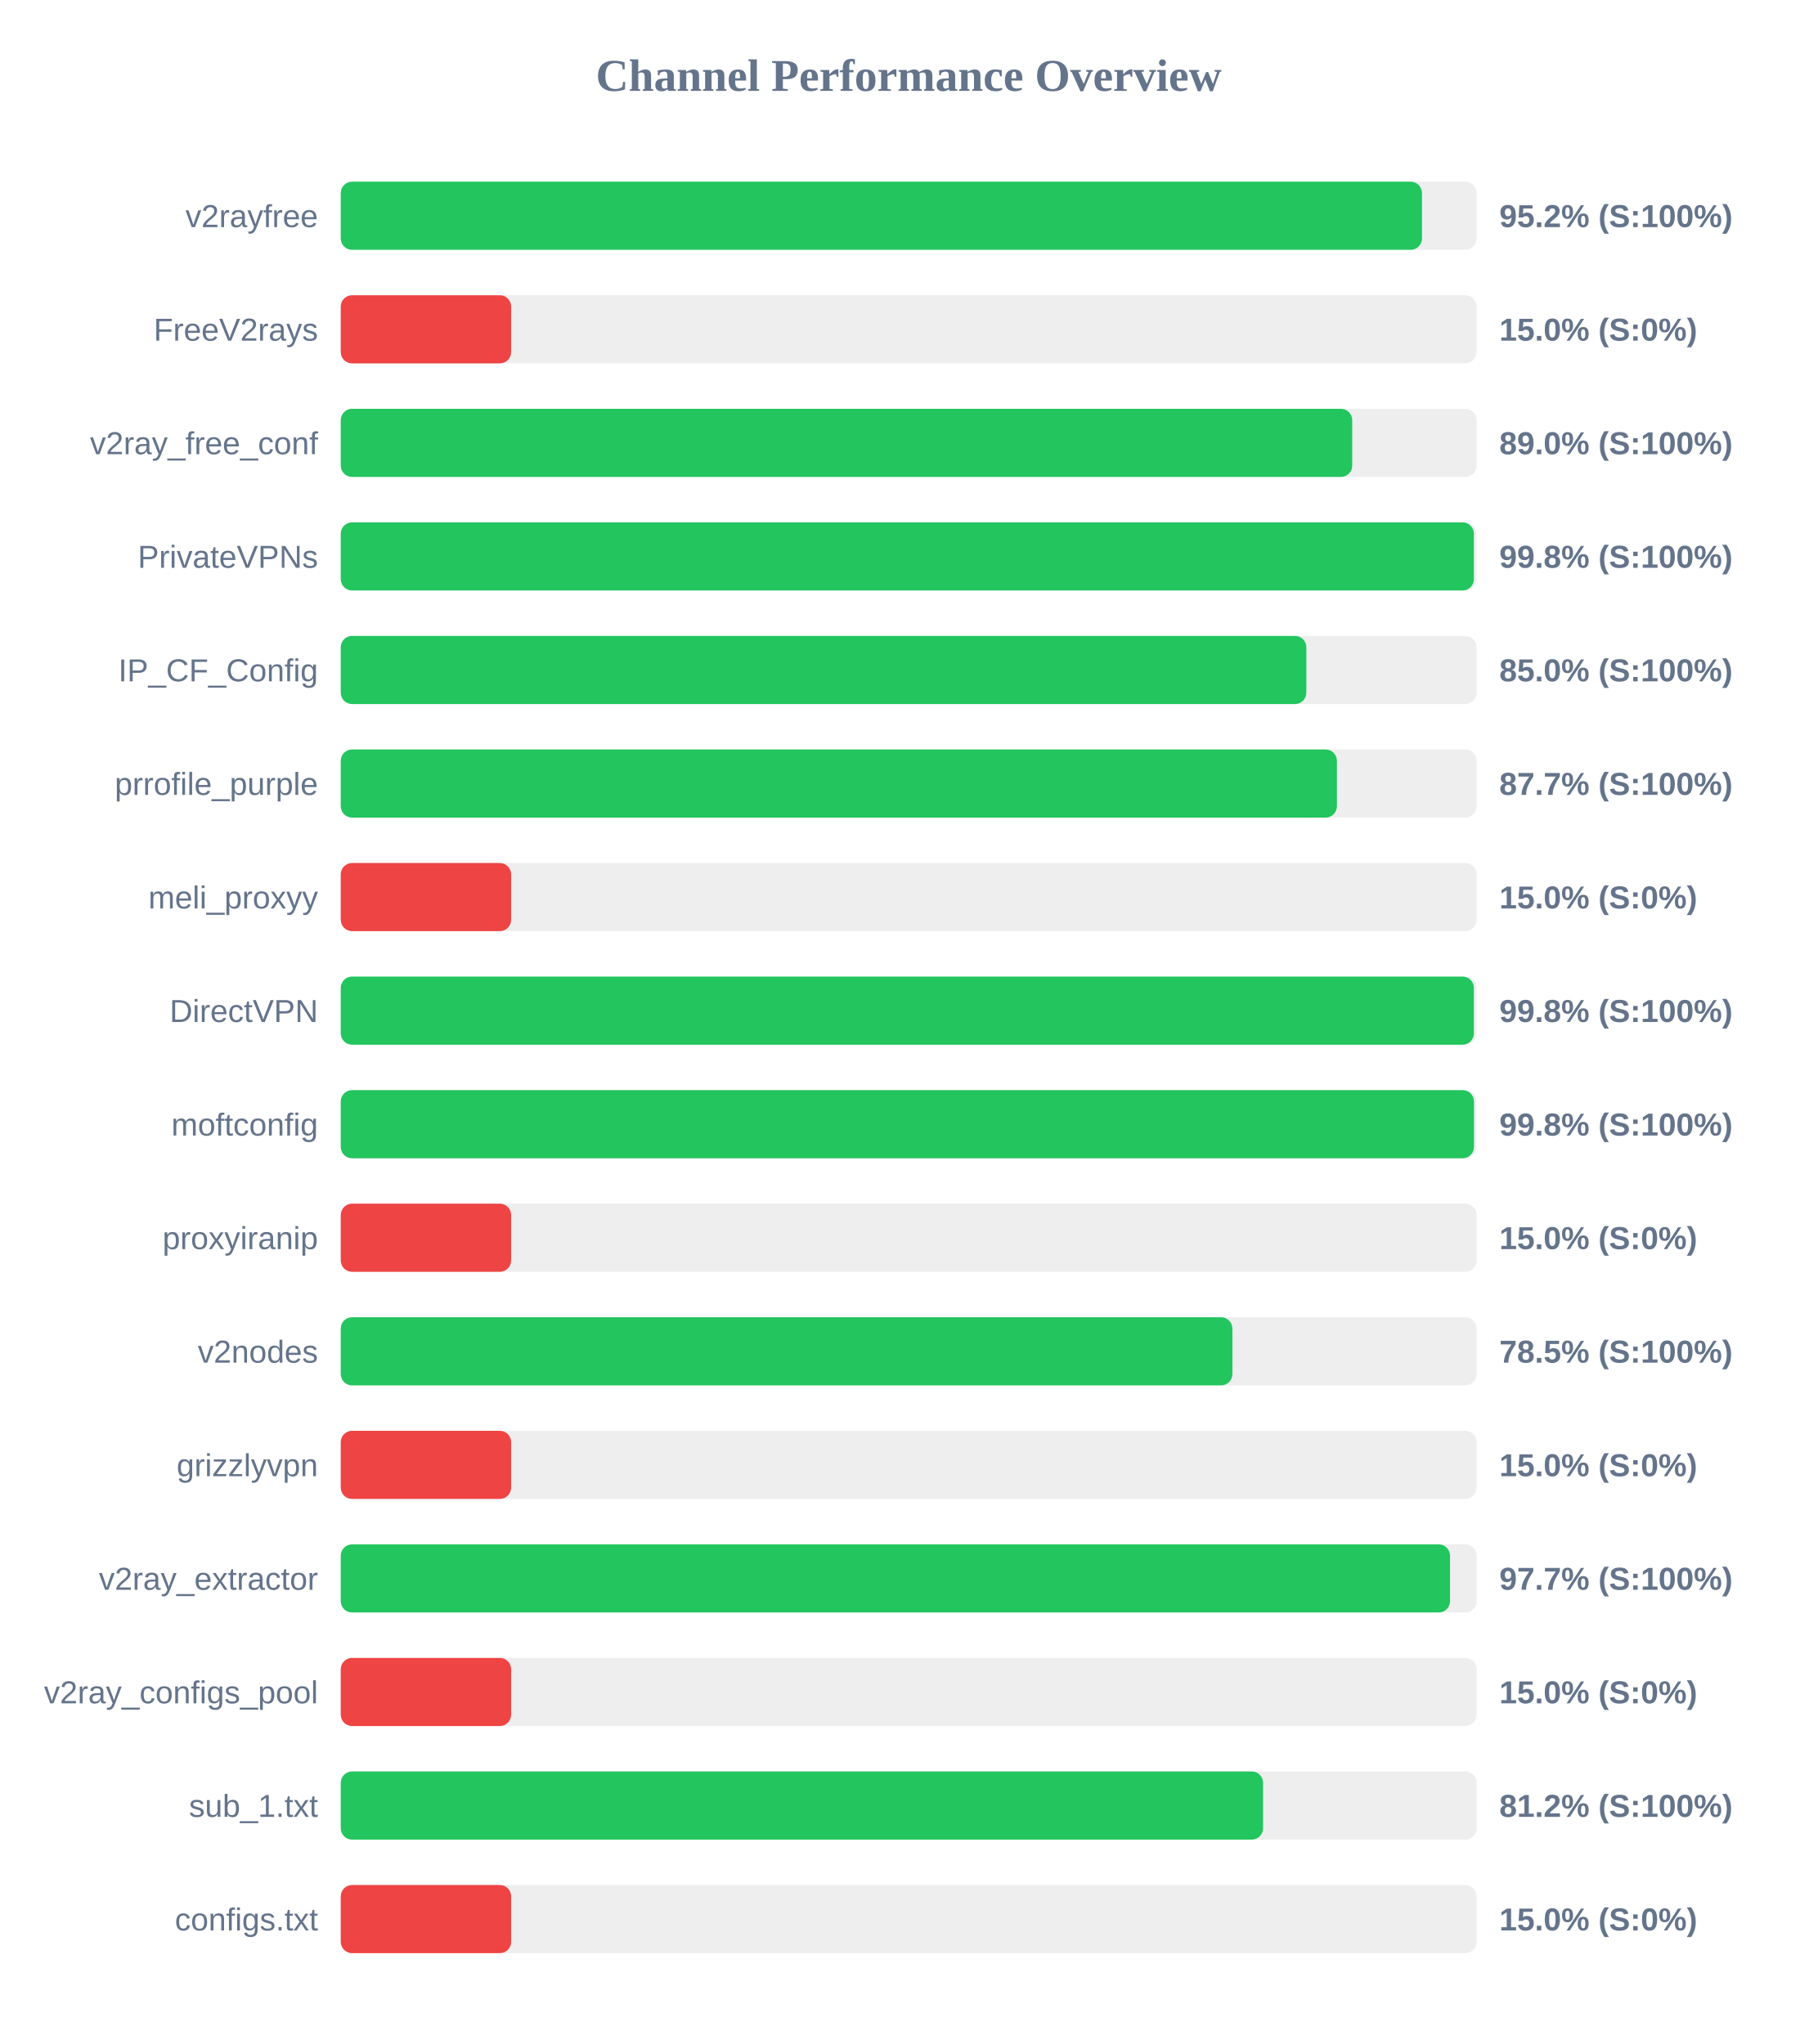
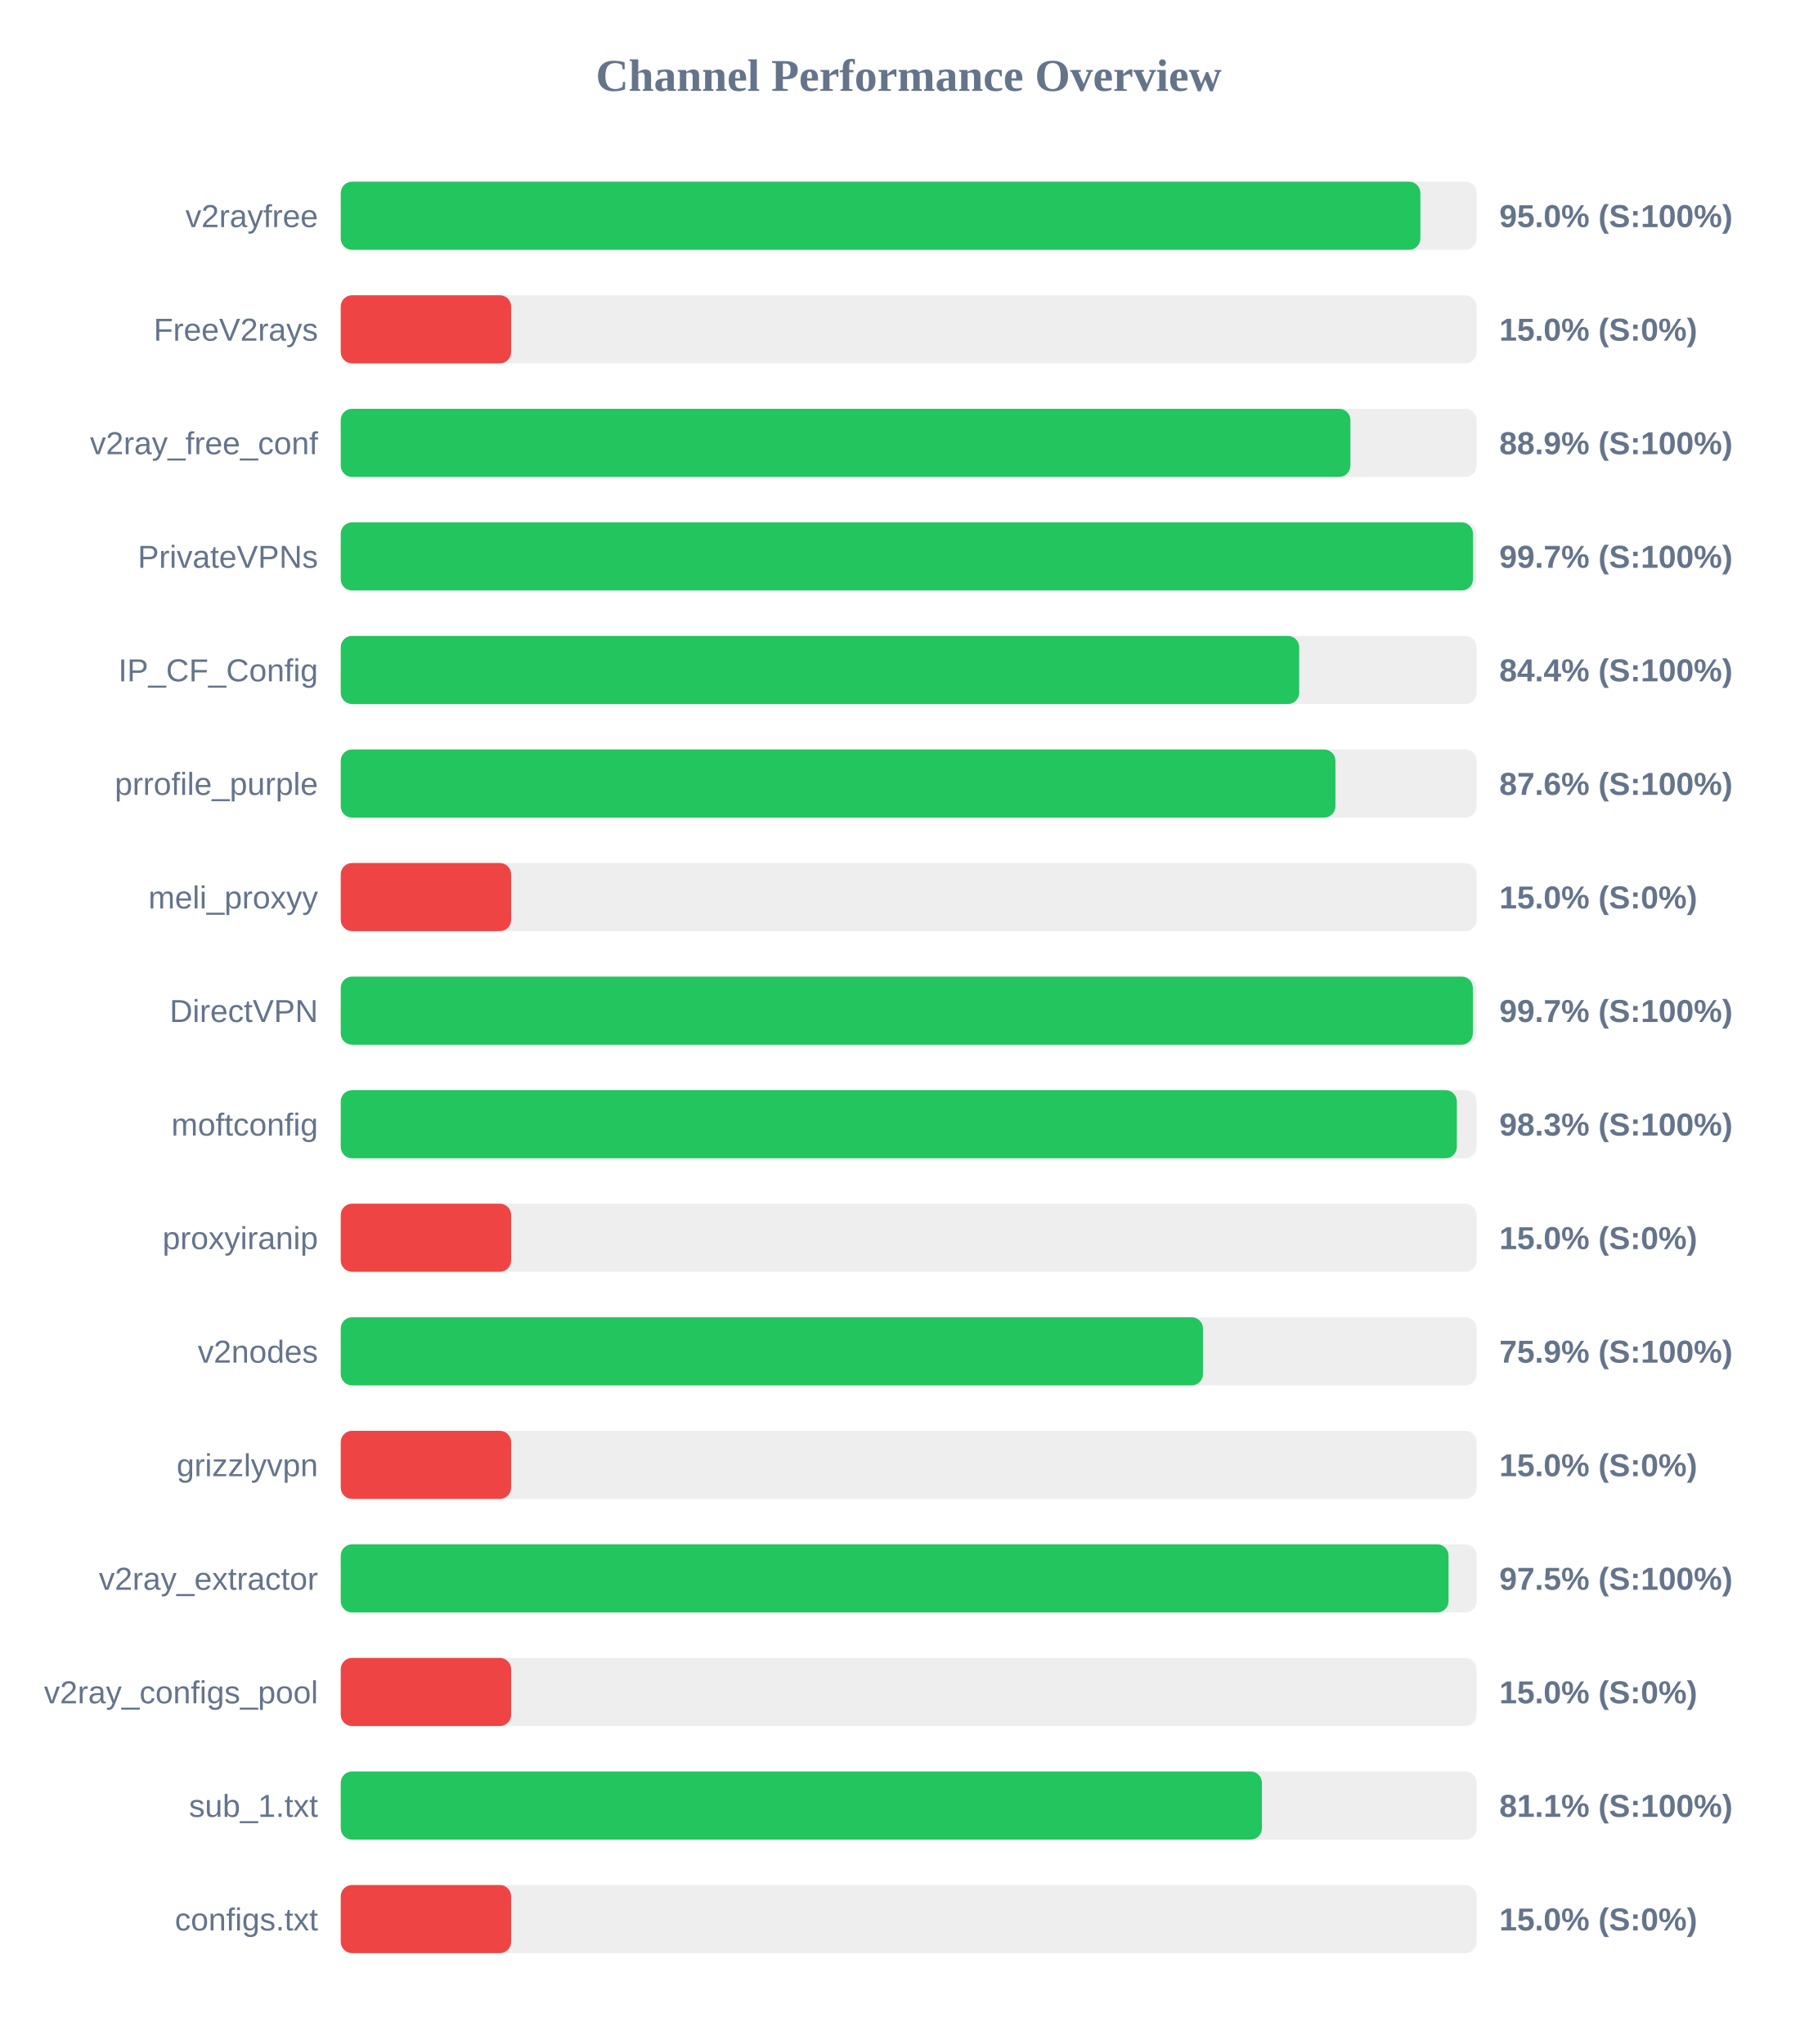
<svg xmlns="http://www.w3.org/2000/svg" width="800" height="900" version="1.1">
  <style>
        .row { font: 14px Arial; fill: #64748b; }
        .score { font: bold 14px Arial; fill: #64748b; }
    </style>
  <text x="400" y="40" text-anchor="middle" font-size="20px" font-weight="bold" fill="#64748b">Channel Performance Overview</text>
  <rect x="150" y="80" width="500" height="30" fill="#eee" rx="5" />
-   <rect x="150" y="80" width="475.95" height="30" fill="#22c55e" rx="5" />
+   <rect x="150" y="80" width="475.25" height="30" fill="#22c55e" rx="5" />
  <text x="140" y="100" text-anchor="end" class="row">v2rayfree</text>
-   <text x="660" y="100" text-anchor="start" class="score">95.2% (S:100%)</text>
+   <text x="660" y="100" text-anchor="start" class="score">95.0% (S:100%)</text>
  <rect x="150" y="130" width="500" height="30" fill="#eee" rx="5" />
  <rect x="150" y="130" width="75.0" height="30" fill="#ef4444" rx="5" />
  <text x="140" y="150" text-anchor="end" class="row">FreeV2rays</text>
  <text x="660" y="150" text-anchor="start" class="score">15.0% (S:0%)</text>
  <rect x="150" y="180" width="500" height="30" fill="#eee" rx="5" />
-   <rect x="150" y="180" width="445.25" height="30" fill="#22c55e" rx="5" />
+   <rect x="150" y="180" width="444.45" height="30" fill="#22c55e" rx="5" />
  <text x="140" y="200" text-anchor="end" class="row">v2ray_free_conf</text>
-   <text x="660" y="200" text-anchor="start" class="score">89.0% (S:100%)</text>
+   <text x="660" y="200" text-anchor="start" class="score">88.9% (S:100%)</text>
  <rect x="150" y="230" width="500" height="30" fill="#eee" rx="5" />
-   <rect x="150" y="230" width="498.8" height="30" fill="#22c55e" rx="5" />
+   <rect x="150" y="230" width="498.4" height="30" fill="#22c55e" rx="5" />
  <text x="140" y="250" text-anchor="end" class="row">PrivateVPNs</text>
-   <text x="660" y="250" text-anchor="start" class="score">99.8% (S:100%)</text>
+   <text x="660" y="250" text-anchor="start" class="score">99.7% (S:100%)</text>
  <rect x="150" y="280" width="500" height="30" fill="#eee" rx="5" />
-   <rect x="150" y="280" width="425.05" height="30" fill="#22c55e" rx="5" />
+   <rect x="150" y="280" width="421.9" height="30" fill="#22c55e" rx="5" />
  <text x="140" y="300" text-anchor="end" class="row">IP_CF_Config</text>
-   <text x="660" y="300" text-anchor="start" class="score">85.0% (S:100%)</text>
+   <text x="660" y="300" text-anchor="start" class="score">84.4% (S:100%)</text>
  <rect x="150" y="330" width="500" height="30" fill="#eee" rx="5" />
-   <rect x="150" y="330" width="438.5" height="30" fill="#22c55e" rx="5" />
+   <rect x="150" y="330" width="437.85" height="30" fill="#22c55e" rx="5" />
  <text x="140" y="350" text-anchor="end" class="row">prrofile_purple</text>
-   <text x="660" y="350" text-anchor="start" class="score">87.7% (S:100%)</text>
+   <text x="660" y="350" text-anchor="start" class="score">87.6% (S:100%)</text>
  <rect x="150" y="380" width="500" height="30" fill="#eee" rx="5" />
  <rect x="150" y="380" width="75.0" height="30" fill="#ef4444" rx="5" />
  <text x="140" y="400" text-anchor="end" class="row">meli_proxyy</text>
  <text x="660" y="400" text-anchor="start" class="score">15.0% (S:0%)</text>
  <rect x="150" y="430" width="500" height="30" fill="#eee" rx="5" />
-   <rect x="150" y="430" width="498.8" height="30" fill="#22c55e" rx="5" />
+   <rect x="150" y="430" width="498.35" height="30" fill="#22c55e" rx="5" />
  <text x="140" y="450" text-anchor="end" class="row">DirectVPN</text>
-   <text x="660" y="450" text-anchor="start" class="score">99.8% (S:100%)</text>
+   <text x="660" y="450" text-anchor="start" class="score">99.7% (S:100%)</text>
  <rect x="150" y="480" width="500" height="30" fill="#eee" rx="5" />
-   <rect x="150" y="480" width="498.85" height="30" fill="#22c55e" rx="5" />
+   <rect x="150" y="480" width="491.3" height="30" fill="#22c55e" rx="5" />
  <text x="140" y="500" text-anchor="end" class="row">moftconfig</text>
-   <text x="660" y="500" text-anchor="start" class="score">99.8% (S:100%)</text>
+   <text x="660" y="500" text-anchor="start" class="score">98.3% (S:100%)</text>
  <rect x="150" y="530" width="500" height="30" fill="#eee" rx="5" />
  <rect x="150" y="530" width="75.0" height="30" fill="#ef4444" rx="5" />
  <text x="140" y="550" text-anchor="end" class="row">proxyiranip</text>
  <text x="660" y="550" text-anchor="start" class="score">15.0% (S:0%)</text>
  <rect x="150" y="580" width="500" height="30" fill="#eee" rx="5" />
-   <rect x="150" y="580" width="392.5" height="30" fill="#22c55e" rx="5" />
+   <rect x="150" y="580" width="379.55" height="30" fill="#22c55e" rx="5" />
  <text x="140" y="600" text-anchor="end" class="row">v2nodes</text>
-   <text x="660" y="600" text-anchor="start" class="score">78.5% (S:100%)</text>
+   <text x="660" y="600" text-anchor="start" class="score">75.9% (S:100%)</text>
  <rect x="150" y="630" width="500" height="30" fill="#eee" rx="5" />
  <rect x="150" y="630" width="75.0" height="30" fill="#ef4444" rx="5" />
  <text x="140" y="650" text-anchor="end" class="row">grizzlyvpn</text>
  <text x="660" y="650" text-anchor="start" class="score">15.0% (S:0%)</text>
  <rect x="150" y="680" width="500" height="30" fill="#eee" rx="5" />
-   <rect x="150" y="680" width="488.3" height="30" fill="#22c55e" rx="5" />
+   <rect x="150" y="680" width="487.65" height="30" fill="#22c55e" rx="5" />
  <text x="140" y="700" text-anchor="end" class="row">v2ray_extractor</text>
-   <text x="660" y="700" text-anchor="start" class="score">97.7% (S:100%)</text>
+   <text x="660" y="700" text-anchor="start" class="score">97.5% (S:100%)</text>
  <rect x="150" y="730" width="500" height="30" fill="#eee" rx="5" />
  <rect x="150" y="730" width="75.0" height="30" fill="#ef4444" rx="5" />
  <text x="140" y="750" text-anchor="end" class="row">v2ray_configs_pool</text>
  <text x="660" y="750" text-anchor="start" class="score">15.0% (S:0%)</text>
  <rect x="150" y="780" width="500" height="30" fill="#eee" rx="5" />
-   <rect x="150" y="780" width="406.0" height="30" fill="#22c55e" rx="5" />
+   <rect x="150" y="780" width="405.5" height="30" fill="#22c55e" rx="5" />
  <text x="140" y="800" text-anchor="end" class="row">sub_1.txt</text>
-   <text x="660" y="800" text-anchor="start" class="score">81.2% (S:100%)</text>
+   <text x="660" y="800" text-anchor="start" class="score">81.1% (S:100%)</text>
  <rect x="150" y="830" width="500" height="30" fill="#eee" rx="5" />
  <rect x="150" y="830" width="75.0" height="30" fill="#ef4444" rx="5" />
  <text x="140" y="850" text-anchor="end" class="row">configs.txt</text>
  <text x="660" y="850" text-anchor="start" class="score">15.0% (S:0%)</text>
</svg>
